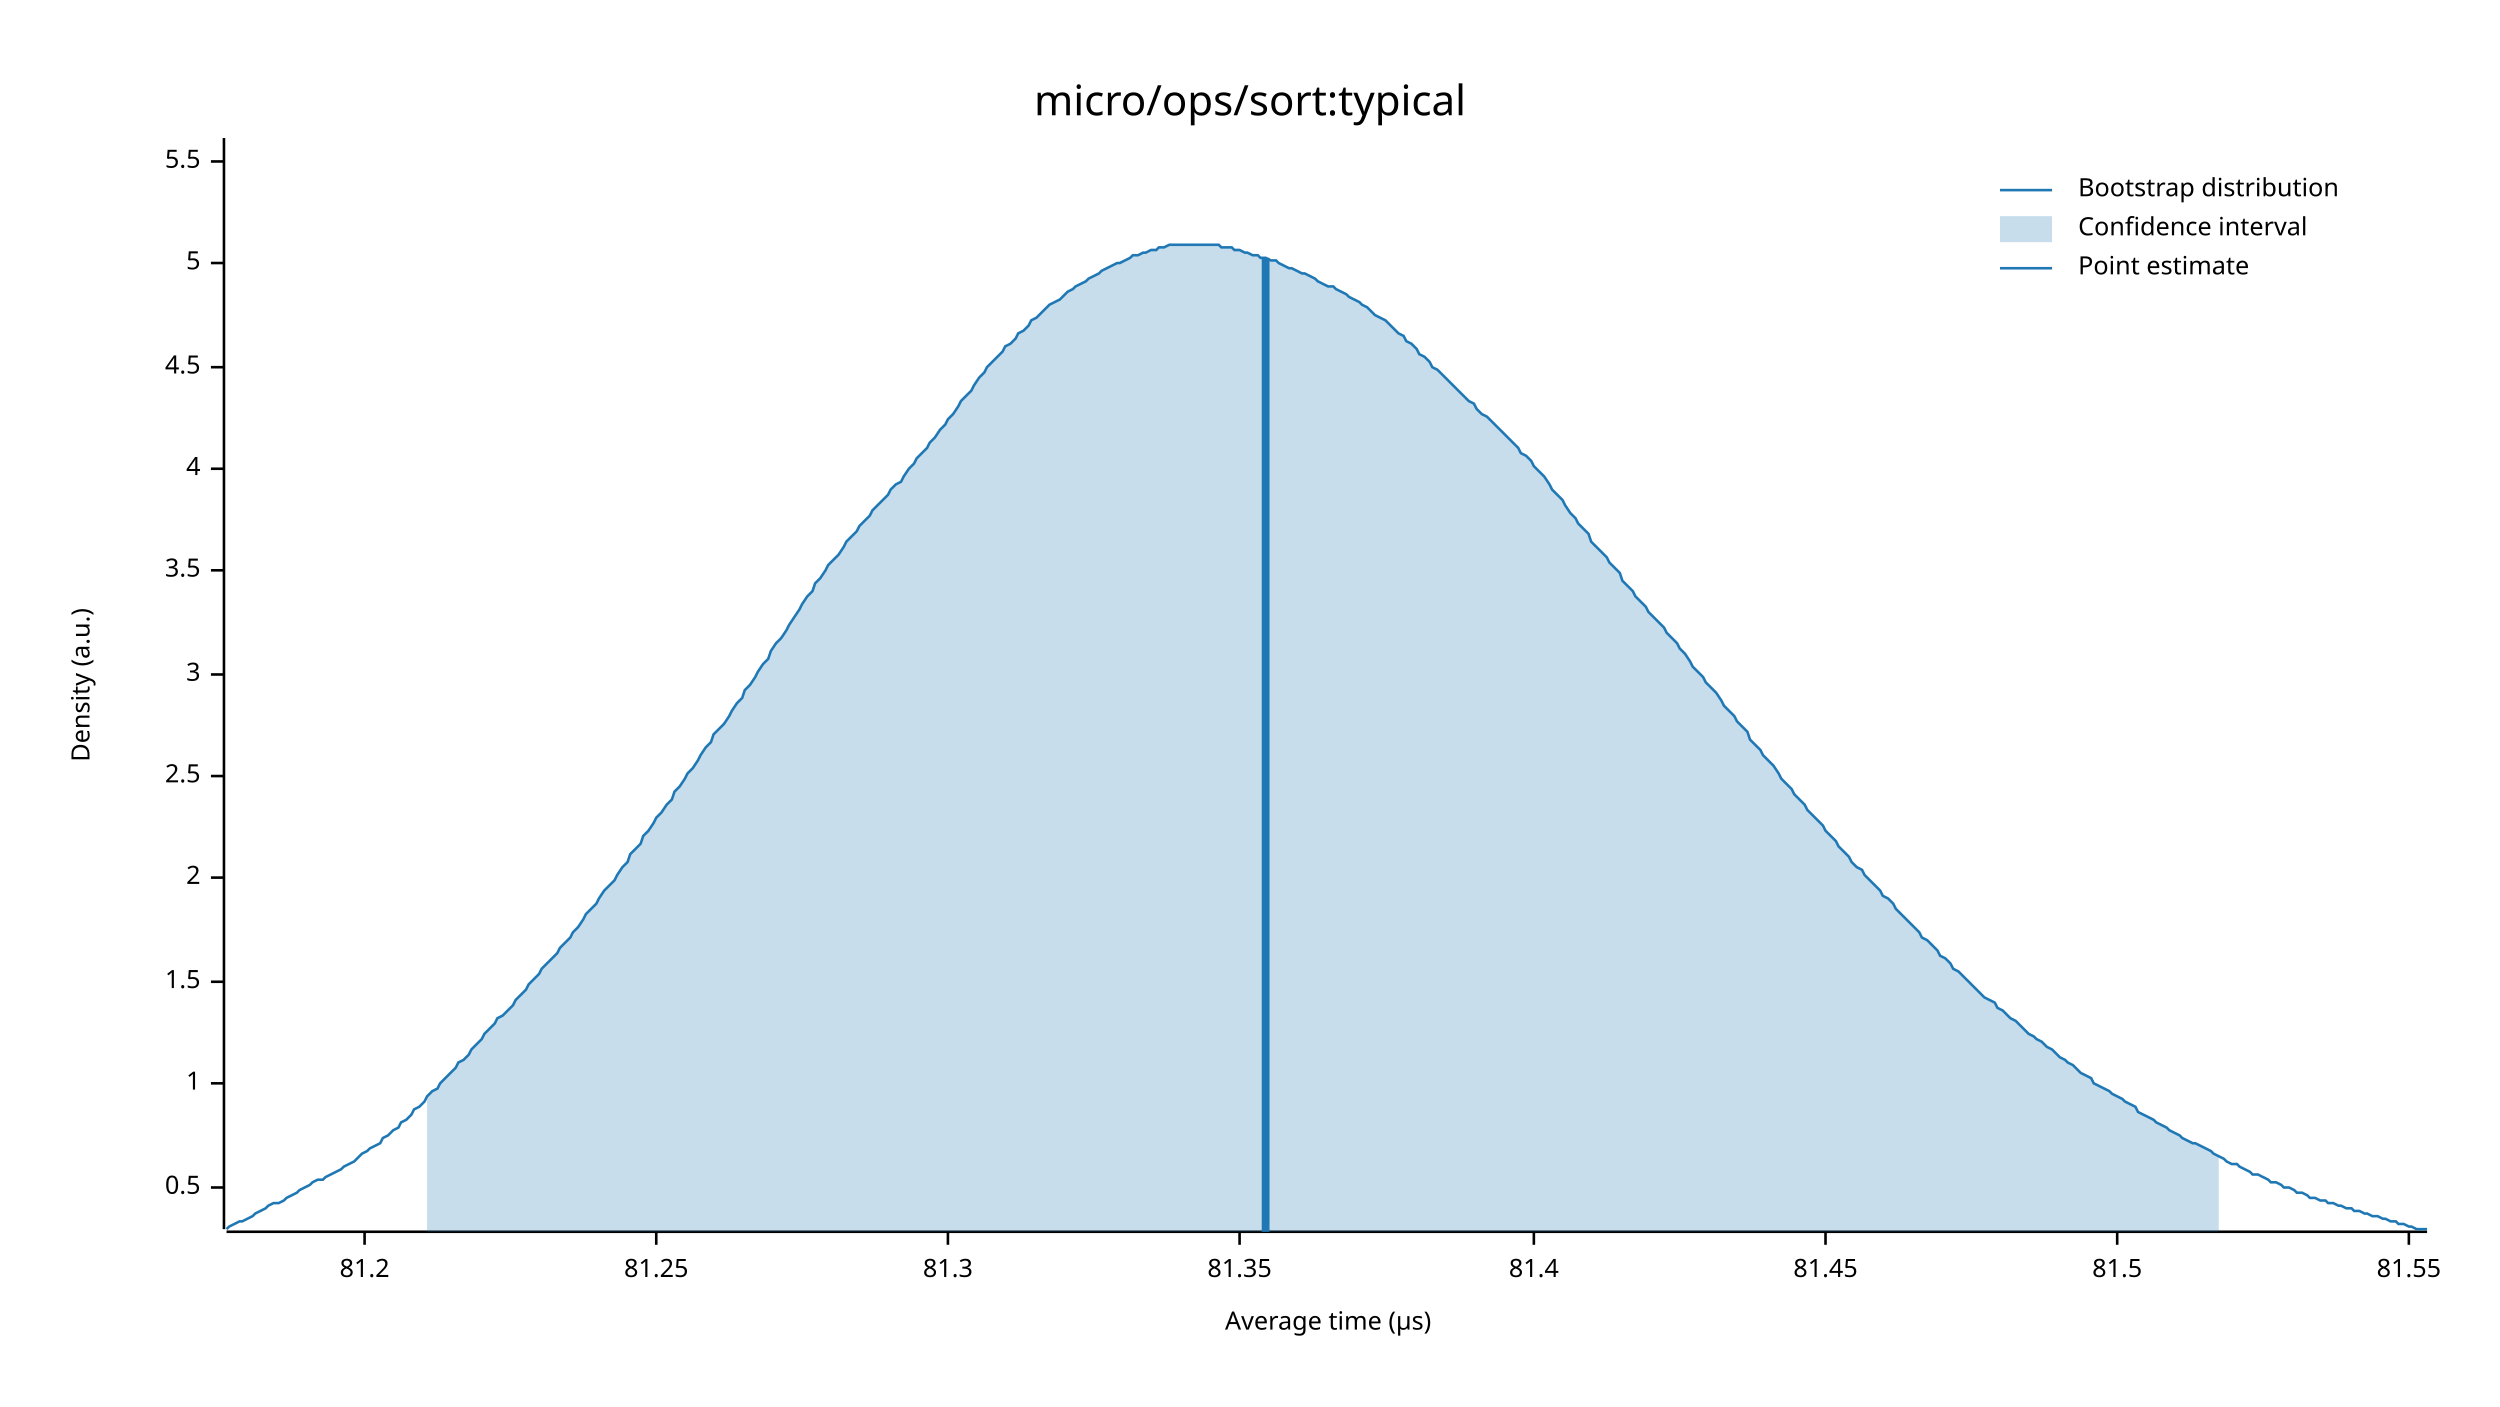
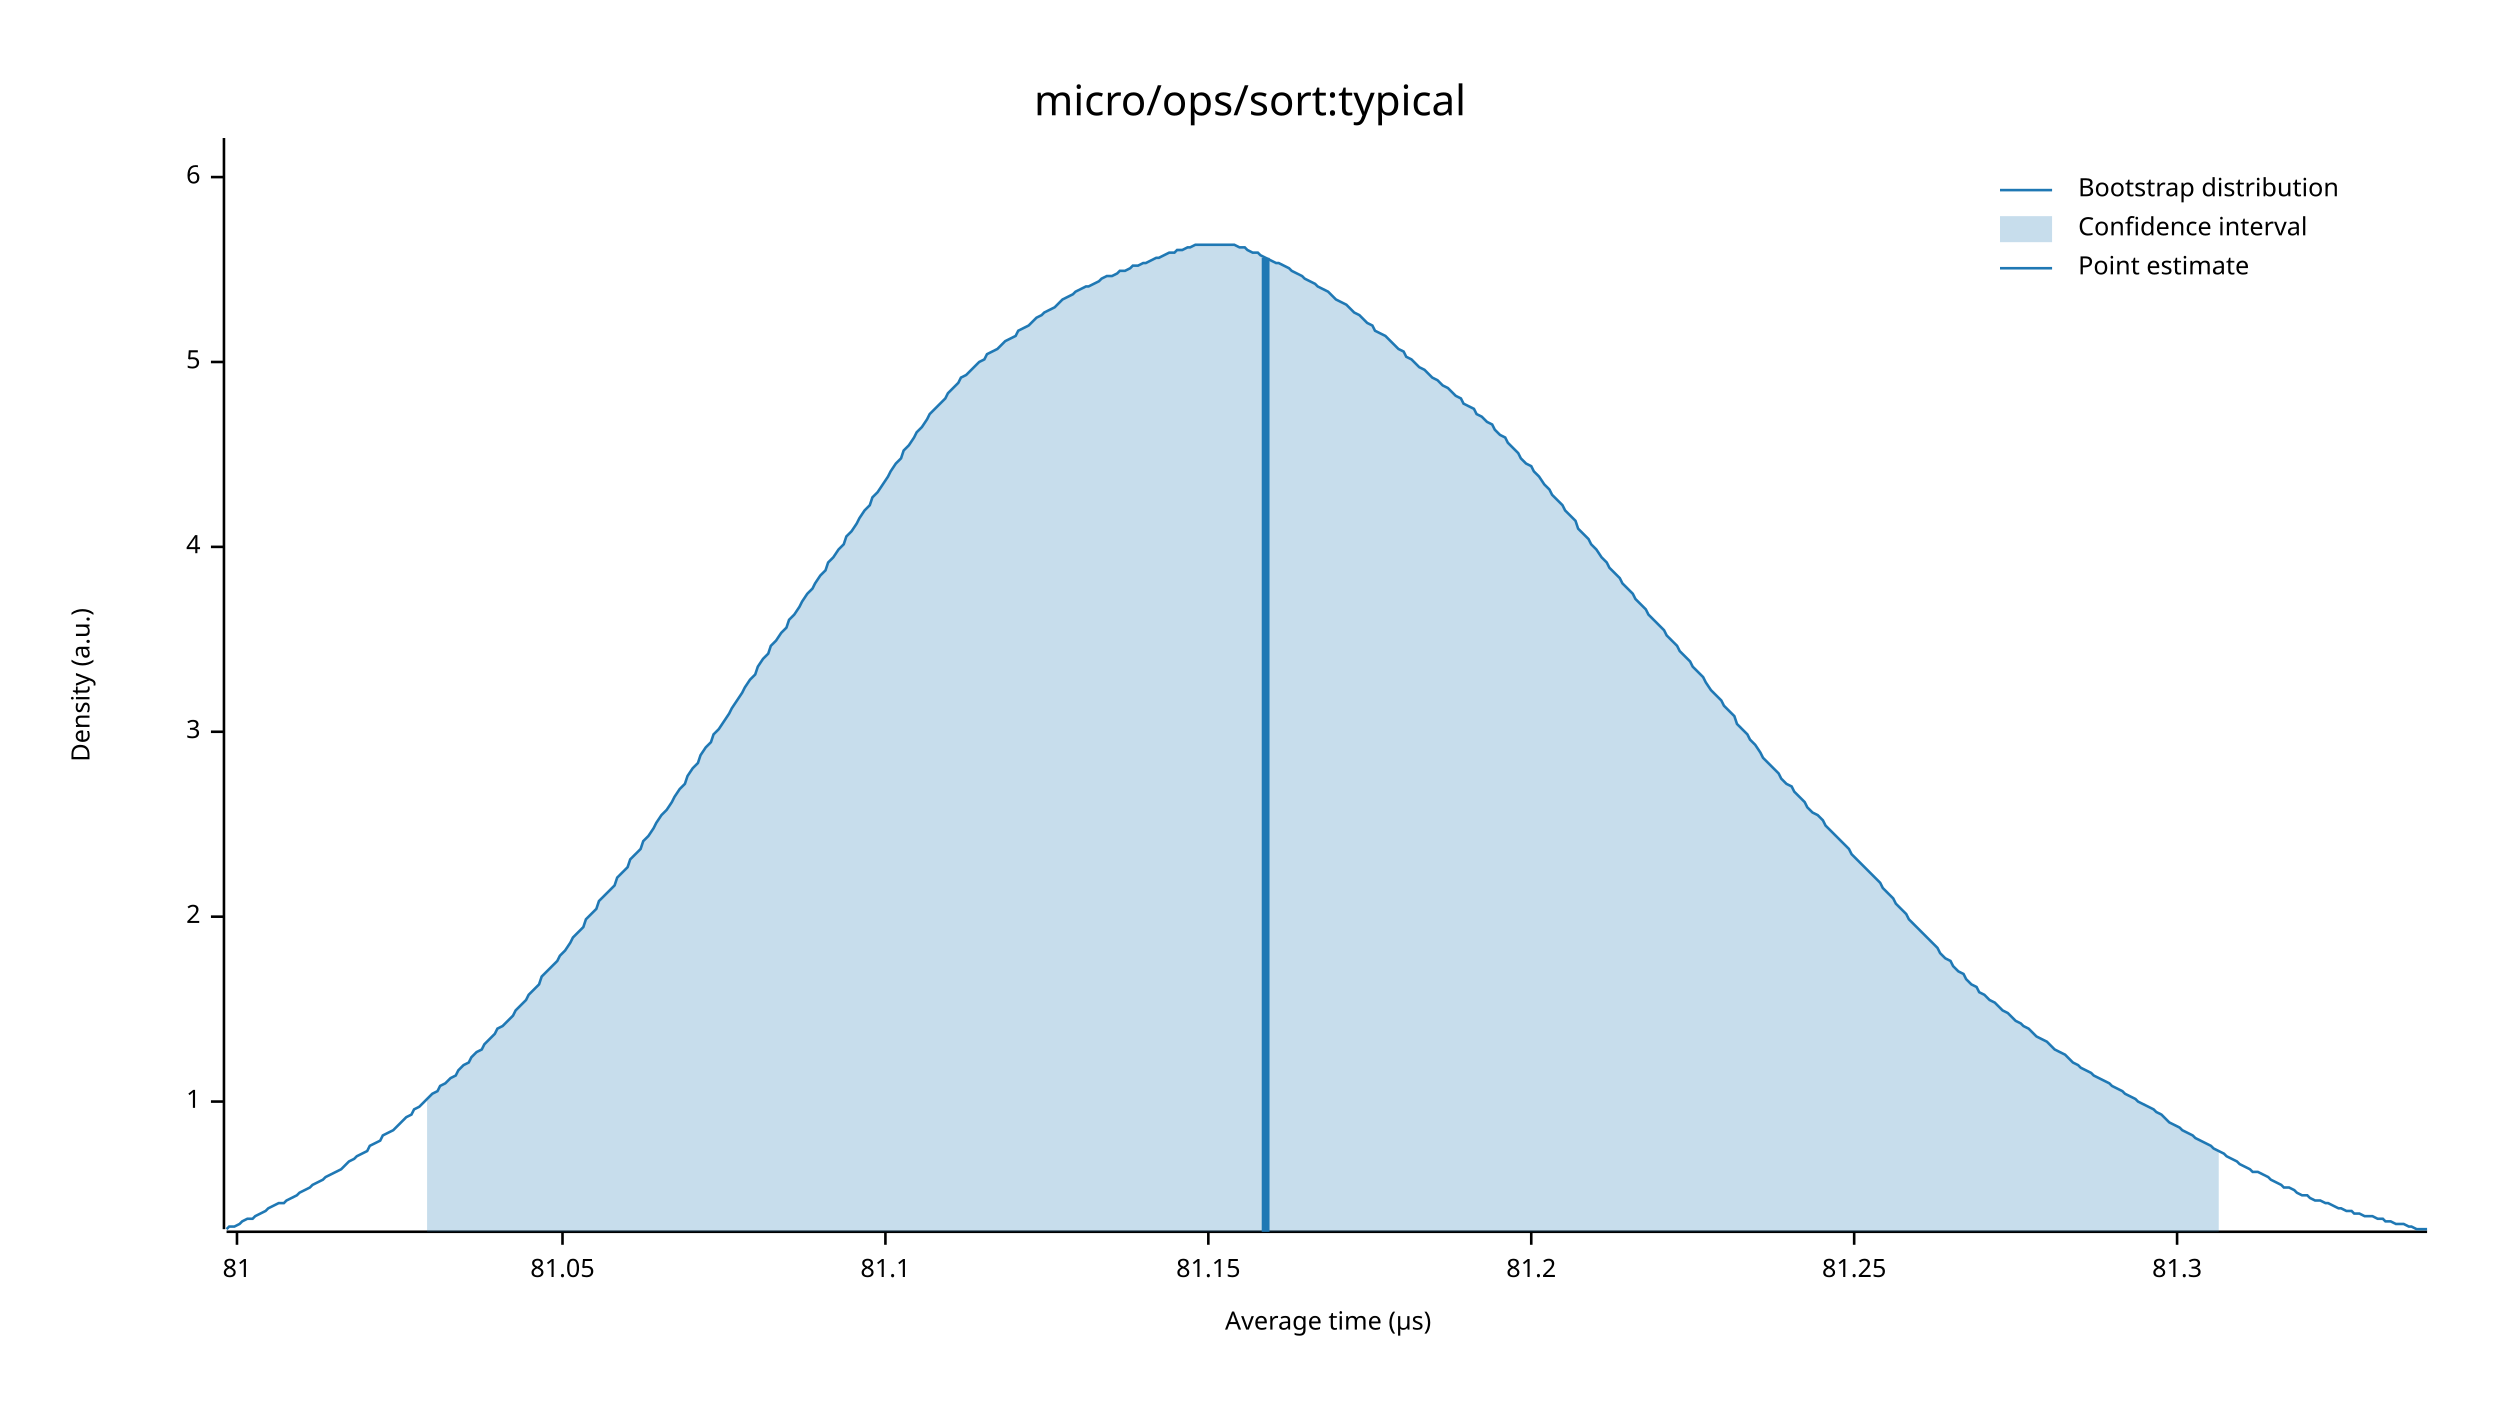
<svg xmlns="http://www.w3.org/2000/svg" width="960" height="540" viewBox="0 0 960 540">
  <text x="480" y="32" dy="0.76em" text-anchor="middle" font-family="sans-serif" font-size="16.129" opacity="1" fill="#000000">
micro/ops/sort:typical
</text>
  <text x="27" y="263" dy="0.76em" text-anchor="middle" font-family="sans-serif" font-size="9.677" opacity="1" fill="#000000" transform="rotate(270, 27, 263)">
Density (a.u.)
</text>
  <text x="510" y="513" dy="-0.5ex" text-anchor="middle" font-family="sans-serif" font-size="9.677" opacity="1" fill="#000000">
Average time (µs)
</text>
  <polyline fill="none" opacity="1" stroke="#000000" stroke-width="1" points="86,53 86,472 " />
-   <text x="77" y="456" dy="0.5ex" text-anchor="end" font-family="sans-serif" font-size="9.677" opacity="1" fill="#000000">
- 0.5
- </text>
-   <polyline fill="none" opacity="1" stroke="#000000" stroke-width="1" points="81,456 86,456 " />
-   <text x="77" y="416" dy="0.5ex" text-anchor="end" font-family="sans-serif" font-size="9.677" opacity="1" fill="#000000">
+   <text x="77" y="423" dy="0.5ex" text-anchor="end" font-family="sans-serif" font-size="9.677" opacity="1" fill="#000000">
1
</text>
-   <polyline fill="none" opacity="1" stroke="#000000" stroke-width="1" points="81,416 86,416 " />
-   <text x="77" y="377" dy="0.5ex" text-anchor="end" font-family="sans-serif" font-size="9.677" opacity="1" fill="#000000">
- 1.5
- </text>
-   <polyline fill="none" opacity="1" stroke="#000000" stroke-width="1" points="81,377 86,377 " />
-   <text x="77" y="337" dy="0.5ex" text-anchor="end" font-family="sans-serif" font-size="9.677" opacity="1" fill="#000000">
+   <polyline fill="none" opacity="1" stroke="#000000" stroke-width="1" points="81,423 86,423 " />
+   <text x="77" y="352" dy="0.5ex" text-anchor="end" font-family="sans-serif" font-size="9.677" opacity="1" fill="#000000">
2
</text>
-   <polyline fill="none" opacity="1" stroke="#000000" stroke-width="1" points="81,337 86,337 " />
-   <text x="77" y="298" dy="0.5ex" text-anchor="end" font-family="sans-serif" font-size="9.677" opacity="1" fill="#000000">
- 2.5
- </text>
-   <polyline fill="none" opacity="1" stroke="#000000" stroke-width="1" points="81,298 86,298 " />
-   <text x="77" y="259" dy="0.5ex" text-anchor="end" font-family="sans-serif" font-size="9.677" opacity="1" fill="#000000">
+   <polyline fill="none" opacity="1" stroke="#000000" stroke-width="1" points="81,352 86,352 " />
+   <text x="77" y="281" dy="0.5ex" text-anchor="end" font-family="sans-serif" font-size="9.677" opacity="1" fill="#000000">
3
</text>
-   <polyline fill="none" opacity="1" stroke="#000000" stroke-width="1" points="81,259 86,259 " />
-   <text x="77" y="219" dy="0.5ex" text-anchor="end" font-family="sans-serif" font-size="9.677" opacity="1" fill="#000000">
- 3.5
- </text>
-   <polyline fill="none" opacity="1" stroke="#000000" stroke-width="1" points="81,219 86,219 " />
-   <text x="77" y="180" dy="0.5ex" text-anchor="end" font-family="sans-serif" font-size="9.677" opacity="1" fill="#000000">
+   <polyline fill="none" opacity="1" stroke="#000000" stroke-width="1" points="81,281 86,281 " />
+   <text x="77" y="210" dy="0.5ex" text-anchor="end" font-family="sans-serif" font-size="9.677" opacity="1" fill="#000000">
4
</text>
-   <polyline fill="none" opacity="1" stroke="#000000" stroke-width="1" points="81,180 86,180 " />
-   <text x="77" y="141" dy="0.5ex" text-anchor="end" font-family="sans-serif" font-size="9.677" opacity="1" fill="#000000">
- 4.5
- </text>
-   <polyline fill="none" opacity="1" stroke="#000000" stroke-width="1" points="81,141 86,141 " />
-   <text x="77" y="101" dy="0.5ex" text-anchor="end" font-family="sans-serif" font-size="9.677" opacity="1" fill="#000000">
+   <polyline fill="none" opacity="1" stroke="#000000" stroke-width="1" points="81,210 86,210 " />
+   <text x="77" y="139" dy="0.5ex" text-anchor="end" font-family="sans-serif" font-size="9.677" opacity="1" fill="#000000">
5
</text>
-   <polyline fill="none" opacity="1" stroke="#000000" stroke-width="1" points="81,101 86,101 " />
-   <text x="77" y="62" dy="0.5ex" text-anchor="end" font-family="sans-serif" font-size="9.677" opacity="1" fill="#000000">
- 5.5
+   <polyline fill="none" opacity="1" stroke="#000000" stroke-width="1" points="81,139 86,139 " />
+   <text x="77" y="68" dy="0.5ex" text-anchor="end" font-family="sans-serif" font-size="9.677" opacity="1" fill="#000000">
+ 6
</text>
-   <polyline fill="none" opacity="1" stroke="#000000" stroke-width="1" points="81,62 86,62 " />
+   <polyline fill="none" opacity="1" stroke="#000000" stroke-width="1" points="81,68 86,68 " />
  <polyline fill="none" opacity="1" stroke="#000000" stroke-width="1" points="87,473 932,473 " />
-   <text x="140" y="483" dy="0.76em" text-anchor="middle" font-family="sans-serif" font-size="9.677" opacity="1" fill="#000000">
+   <text x="91" y="483" dy="0.76em" text-anchor="middle" font-family="sans-serif" font-size="9.677" opacity="1" fill="#000000">
+ 81
+ </text>
+   <polyline fill="none" opacity="1" stroke="#000000" stroke-width="1" points="91,473 91,478 " />
+   <text x="216" y="483" dy="0.76em" text-anchor="middle" font-family="sans-serif" font-size="9.677" opacity="1" fill="#000000">
+ 81.05
+ </text>
+   <polyline fill="none" opacity="1" stroke="#000000" stroke-width="1" points="216,473 216,478 " />
+   <text x="340" y="483" dy="0.76em" text-anchor="middle" font-family="sans-serif" font-size="9.677" opacity="1" fill="#000000">
+ 81.1
+ </text>
+   <polyline fill="none" opacity="1" stroke="#000000" stroke-width="1" points="340,473 340,478 " />
+   <text x="464" y="483" dy="0.76em" text-anchor="middle" font-family="sans-serif" font-size="9.677" opacity="1" fill="#000000">
+ 81.15
+ </text>
+   <polyline fill="none" opacity="1" stroke="#000000" stroke-width="1" points="464,473 464,478 " />
+   <text x="588" y="483" dy="0.76em" text-anchor="middle" font-family="sans-serif" font-size="9.677" opacity="1" fill="#000000">
81.2
</text>
-   <polyline fill="none" opacity="1" stroke="#000000" stroke-width="1" points="140,473 140,478 " />
-   <text x="252" y="483" dy="0.76em" text-anchor="middle" font-family="sans-serif" font-size="9.677" opacity="1" fill="#000000">
+   <polyline fill="none" opacity="1" stroke="#000000" stroke-width="1" points="588,473 588,478 " />
+   <text x="712" y="483" dy="0.76em" text-anchor="middle" font-family="sans-serif" font-size="9.677" opacity="1" fill="#000000">
81.25
</text>
-   <polyline fill="none" opacity="1" stroke="#000000" stroke-width="1" points="252,473 252,478 " />
-   <text x="364" y="483" dy="0.76em" text-anchor="middle" font-family="sans-serif" font-size="9.677" opacity="1" fill="#000000">
+   <polyline fill="none" opacity="1" stroke="#000000" stroke-width="1" points="712,473 712,478 " />
+   <text x="836" y="483" dy="0.76em" text-anchor="middle" font-family="sans-serif" font-size="9.677" opacity="1" fill="#000000">
81.3
</text>
-   <polyline fill="none" opacity="1" stroke="#000000" stroke-width="1" points="364,473 364,478 " />
-   <text x="476" y="483" dy="0.76em" text-anchor="middle" font-family="sans-serif" font-size="9.677" opacity="1" fill="#000000">
- 81.35
- </text>
-   <polyline fill="none" opacity="1" stroke="#000000" stroke-width="1" points="476,473 476,478 " />
-   <text x="589" y="483" dy="0.76em" text-anchor="middle" font-family="sans-serif" font-size="9.677" opacity="1" fill="#000000">
- 81.4
- </text>
-   <polyline fill="none" opacity="1" stroke="#000000" stroke-width="1" points="589,473 589,478 " />
-   <text x="701" y="483" dy="0.76em" text-anchor="middle" font-family="sans-serif" font-size="9.677" opacity="1" fill="#000000">
- 81.45
- </text>
-   <polyline fill="none" opacity="1" stroke="#000000" stroke-width="1" points="701,473 701,478 " />
-   <text x="813" y="483" dy="0.76em" text-anchor="middle" font-family="sans-serif" font-size="9.677" opacity="1" fill="#000000">
- 81.5
- </text>
-   <polyline fill="none" opacity="1" stroke="#000000" stroke-width="1" points="813,473 813,478 " />
-   <text x="925" y="483" dy="0.76em" text-anchor="middle" font-family="sans-serif" font-size="9.677" opacity="1" fill="#000000">
- 81.55
- </text>
-   <polyline fill="none" opacity="1" stroke="#000000" stroke-width="1" points="925,473 925,478 " />
-   <polyline fill="none" opacity="1" stroke="#1F78B4" stroke-width="1" points="87,472 88,471 90,470 92,469 93,469 95,468 97,467 98,466 100,465 102,464 103,463 105,462 107,462 109,461 110,460 112,459 114,458 115,457 117,456 119,455 120,454 122,453 124,453 125,452 127,451 129,450 131,449 132,448 134,447 136,446 137,445 139,443 141,442 142,441 144,440 146,439 147,437 149,436 151,434 153,433 154,431 156,430 158,428 159,426 161,425 163,423 164,421 166,419 168,418 169,416 171,414 173,412 175,410 176,408 178,407 180,405 181,403 183,401 185,399 186,397 188,395 190,393 191,391 193,390 195,388 197,386 198,384 200,382 202,380 203,378 205,376 207,374 208,372 210,370 212,368 214,366 215,364 217,362 219,360 220,358 222,356 224,353 225,351 227,349 229,347 230,345 232,342 234,340 236,338 237,336 239,333 241,331 242,328 244,326 246,324 247,321 249,319 251,316 252,314 254,312 256,309 258,307 259,304 261,302 263,299 264,297 266,295 268,292 269,290 271,287 273,285 274,282 276,280 278,278 280,275 281,273 283,270 285,268 286,265 288,263 290,260 291,258 293,255 295,253 296,250 298,247 300,245 302,242 303,240 305,237 307,234 308,232 310,229 312,227 313,224 315,222 317,219 318,217 320,215 322,213 324,210 325,208 327,206 329,204 330,202 332,200 334,198 335,196 337,194 339,192 341,190 342,188 344,186 346,185 347,183 349,180 351,178 352,176 354,174 356,172 357,170 359,168 361,165 363,163 364,161 366,159 368,156 369,154 371,152 373,150 374,148 376,145 378,143 379,141 381,139 383,137 385,135 386,133 388,132 390,130 391,128 393,127 395,125 396,123 398,122 400,120 401,119 403,117 405,116 407,115 408,114 410,112 412,111 413,110 415,109 417,108 418,107 420,106 422,105 423,104 425,103 427,102 429,101 430,101 432,100 434,99 435,98 437,98 439,97 440,97 442,96 444,96 445,95 447,95 449,94 451,94 452,94 454,94 456,94 457,94 459,94 461,94 462,94 464,94 466,94 468,94 469,95 471,95 473,95 474,96 476,96 478,97 479,97 481,98 483,98 484,99 486,99 488,100 490,100 491,101 493,102 495,103 496,103 498,104 500,105 501,105 503,106 505,107 506,108 508,109 510,110 512,110 513,111 515,112 517,113 518,114 520,115 522,116 523,117 525,118 527,120 528,121 530,122 532,123 534,125 535,126 537,128 539,129 540,131 542,132 544,134 545,136 547,137 549,139 550,141 552,142 554,144 556,146 557,147 559,149 561,151 562,152 564,154 566,155 567,157 569,159 571,160 573,162 574,163 576,165 578,167 579,168 581,170 583,172 584,174 586,175 588,177 589,179 591,181 593,183 595,186 596,188 598,190 600,192 601,194 603,197 605,199 606,201 608,203 610,205 611,208 613,210 615,212 617,214 618,216 620,218 622,220 623,223 625,225 627,227 628,229 630,231 632,233 633,235 635,237 637,239 639,241 640,243 642,245 644,247 645,249 647,251 649,254 650,256 652,258 654,260 655,262 657,264 659,266 661,269 662,271 664,273 666,275 667,277 669,279 671,281 672,284 674,286 676,288 677,290 679,292 681,294 683,297 684,299 686,301 688,303 689,305 691,307 693,309 694,311 696,313 698,315 700,317 701,319 703,321 705,323 706,325 708,327 710,329 711,331 713,333 715,334 716,336 718,338 720,340 722,342 723,344 725,345 727,347 728,349 730,351 732,353 733,354 735,356 737,358 738,360 740,361 742,363 744,365 745,367 747,368 749,370 750,372 752,373 754,375 755,376 757,378 759,380 760,381 762,383 764,384 766,385 767,387 769,388 771,390 772,391 774,392 776,394 777,395 779,397 781,398 782,399 784,400 786,402 788,403 789,404 791,406 793,407 794,408 796,409 798,411 799,412 801,413 803,414 804,416 806,417 808,418 810,419 811,420 813,421 815,422 816,423 818,424 820,425 821,427 823,428 825,429 827,430 828,431 830,432 832,433 833,434 835,435 837,436 838,437 840,438 842,439 843,439 845,440 847,441 849,442 850,443 852,444 854,445 855,446 857,447 859,447 860,448 862,449 864,450 865,451 867,451 869,452 871,453 872,454 874,454 876,455 877,456 879,456 881,457 882,458 884,458 886,459 887,460 889,460 891,461 893,461 894,462 896,462 898,463 899,463 901,464 903,464 904,465 906,465 908,466 909,466 911,467 913,467 915,468 916,468 918,469 920,469 921,470 923,470 925,471 926,471 928,472 930,472 932,472 " />
-   <polygon opacity="0.25" fill="#1F78B4" points="164,421 166,419 168,418 169,416 171,414 173,412 175,410 176,408 178,407 180,405 181,403 183,401 185,399 186,397 188,395 190,393 191,391 193,390 195,388 197,386 198,384 200,382 202,380 203,378 205,376 207,374 208,372 210,370 212,368 214,366 215,364 217,362 219,360 220,358 222,356 224,353 225,351 227,349 229,347 230,345 232,342 234,340 236,338 237,336 239,333 241,331 242,328 244,326 246,324 247,321 249,319 251,316 252,314 254,312 256,309 258,307 259,304 261,302 263,299 264,297 266,295 268,292 269,290 271,287 273,285 274,282 276,280 278,278 280,275 281,273 283,270 285,268 286,265 288,263 290,260 291,258 293,255 295,253 296,250 298,247 300,245 302,242 303,240 305,237 307,234 308,232 310,229 312,227 313,224 315,222 317,219 318,217 320,215 322,213 324,210 325,208 327,206 329,204 330,202 332,200 334,198 335,196 337,194 339,192 341,190 342,188 344,186 346,185 347,183 349,180 351,178 352,176 354,174 356,172 357,170 359,168 361,165 363,163 364,161 366,159 368,156 369,154 371,152 373,150 374,148 376,145 378,143 379,141 381,139 383,137 385,135 386,133 388,132 390,130 391,128 393,127 395,125 396,123 398,122 400,120 401,119 403,117 405,116 407,115 408,114 410,112 412,111 413,110 415,109 417,108 418,107 420,106 422,105 423,104 425,103 427,102 429,101 430,101 432,100 434,99 435,98 437,98 439,97 440,97 442,96 444,96 445,95 447,95 449,94 451,94 452,94 454,94 456,94 457,94 459,94 461,94 462,94 464,94 466,94 468,94 469,95 471,95 473,95 474,96 476,96 478,97 479,97 481,98 483,98 484,99 486,99 488,100 490,100 491,101 493,102 495,103 496,103 498,104 500,105 501,105 503,106 505,107 506,108 508,109 510,110 512,110 513,111 515,112 517,113 518,114 520,115 522,116 523,117 525,118 527,120 528,121 530,122 532,123 534,125 535,126 537,128 539,129 540,131 542,132 544,134 545,136 547,137 549,139 550,141 552,142 554,144 556,146 557,147 559,149 561,151 562,152 564,154 566,155 567,157 569,159 571,160 573,162 574,163 576,165 578,167 579,168 581,170 583,172 584,174 586,175 588,177 589,179 591,181 593,183 595,186 596,188 598,190 600,192 601,194 603,197 605,199 606,201 608,203 610,205 611,208 613,210 615,212 617,214 618,216 620,218 622,220 623,223 625,225 627,227 628,229 630,231 632,233 633,235 635,237 637,239 639,241 640,243 642,245 644,247 645,249 647,251 649,254 650,256 652,258 654,260 655,262 657,264 659,266 661,269 662,271 664,273 666,275 667,277 669,279 671,281 672,284 674,286 676,288 677,290 679,292 681,294 683,297 684,299 686,301 688,303 689,305 691,307 693,309 694,311 696,313 698,315 700,317 701,319 703,321 705,323 706,325 708,327 710,329 711,331 713,333 715,334 716,336 718,338 720,340 722,342 723,344 725,345 727,347 728,349 730,351 732,353 733,354 735,356 737,358 738,360 740,361 742,363 744,365 745,367 747,368 749,370 750,372 752,373 754,375 755,376 757,378 759,380 760,381 762,383 764,384 766,385 767,387 769,388 771,390 772,391 774,392 776,394 777,395 779,397 781,398 782,399 784,400 786,402 788,403 789,404 791,406 793,407 794,408 796,409 798,411 799,412 801,413 803,414 804,416 806,417 808,418 810,419 811,420 813,421 815,422 816,423 818,424 820,425 821,427 823,428 825,429 827,430 828,431 830,432 832,433 833,434 835,435 837,436 838,437 840,438 842,439 843,439 845,440 847,441 849,442 850,443 852,444 852,473 164,473 " />
+   <polyline fill="none" opacity="1" stroke="#000000" stroke-width="1" points="836,473 836,478 " />
+   <polyline fill="none" opacity="1" stroke="#1F78B4" stroke-width="1" points="87,472 88,471 90,471 92,470 93,469 95,468 97,468 98,467 100,466 102,465 103,464 105,463 107,462 109,462 110,461 112,460 114,459 115,458 117,457 119,456 120,455 122,454 124,453 125,452 127,451 129,450 131,449 132,448 134,446 136,445 137,444 139,443 141,442 142,440 144,439 146,438 147,436 149,435 151,434 153,432 154,431 156,429 158,428 159,426 161,425 163,423 164,422 166,420 168,419 169,417 171,416 173,414 175,413 176,411 178,409 180,408 181,406 183,404 185,403 186,401 188,399 190,397 191,395 193,394 195,392 197,390 198,388 200,386 202,384 203,382 205,380 207,378 208,375 210,373 212,371 214,369 215,367 217,365 219,362 220,360 222,358 224,356 225,353 227,351 229,349 230,346 232,344 234,342 236,340 237,337 239,335 241,333 242,330 244,328 246,326 247,323 249,321 251,318 252,316 254,313 256,311 258,308 259,306 261,303 263,301 264,298 266,295 268,293 269,290 271,287 273,285 274,282 276,280 278,277 280,274 281,272 283,269 285,266 286,264 288,261 290,259 291,256 293,253 295,251 296,248 298,246 300,243 302,241 303,238 305,236 307,233 308,231 310,228 312,226 313,224 315,221 317,219 318,216 320,214 322,211 324,209 325,206 327,204 329,201 330,199 332,196 334,194 335,191 337,189 339,186 341,183 342,181 344,178 346,176 347,173 349,171 351,168 352,166 354,164 356,161 357,159 359,157 361,155 363,153 364,151 366,149 368,147 369,145 371,144 373,142 374,141 376,139 378,138 379,136 381,135 383,134 385,132 386,131 388,130 390,129 391,127 393,126 395,125 396,124 398,122 400,121 401,120 403,119 405,118 407,116 408,115 410,114 412,113 413,112 415,111 417,110 418,110 420,109 422,108 423,107 425,106 427,106 429,105 430,104 432,104 434,103 435,102 437,102 439,101 440,101 442,100 444,99 445,99 447,98 449,97 451,97 452,96 454,96 456,95 457,95 459,94 461,94 462,94 464,94 466,94 468,94 469,94 471,94 473,94 474,94 476,95 478,95 479,96 481,97 483,97 484,98 486,99 488,100 490,101 491,101 493,102 495,103 496,104 498,105 500,106 501,107 503,108 505,109 506,110 508,111 510,112 512,114 513,115 515,116 517,117 518,118 520,120 522,121 523,122 525,124 527,125 528,127 530,128 532,129 534,131 535,132 537,134 539,135 540,137 542,138 544,140 545,141 547,142 549,144 550,145 552,146 554,148 556,149 557,150 559,152 561,153 562,155 564,156 566,157 567,159 569,160 571,162 573,163 574,165 576,167 578,168 579,170 581,172 583,174 584,176 586,178 588,179 589,181 591,183 593,186 595,188 596,190 598,192 600,194 601,196 603,198 605,200 606,203 608,205 610,207 611,209 613,211 615,214 617,216 618,218 620,220 622,222 623,224 625,226 627,228 628,230 630,232 632,234 633,236 635,238 637,240 639,242 640,244 642,246 644,248 645,250 647,252 649,254 650,256 652,258 654,260 655,262 657,265 659,267 661,269 662,271 664,273 666,275 667,278 669,280 671,282 672,284 674,286 676,289 677,291 679,293 681,295 683,297 684,299 686,301 688,302 689,304 691,306 693,308 694,310 696,312 698,313 700,315 701,317 703,319 705,321 706,322 708,324 710,326 711,328 713,330 715,332 716,333 718,335 720,337 722,339 723,341 725,343 727,345 728,347 730,349 732,351 733,353 735,355 737,357 738,358 740,360 742,362 744,364 745,366 747,368 749,369 750,371 752,373 754,374 755,376 757,378 759,379 760,381 762,382 764,384 766,385 767,386 769,388 771,389 772,390 774,392 776,393 777,394 779,395 781,397 782,398 784,399 786,400 788,402 789,403 791,404 793,405 794,406 796,408 798,409 799,410 801,411 803,412 804,413 806,414 808,415 810,416 811,417 813,418 815,419 816,420 818,421 820,422 821,423 823,424 825,425 827,426 828,427 830,428 832,430 833,431 835,432 837,433 838,434 840,435 842,436 843,437 845,438 847,439 849,440 850,441 852,442 854,443 855,444 857,445 859,446 860,447 862,448 864,449 865,450 867,450 869,451 871,452 872,453 874,454 876,455 877,456 879,456 881,457 882,458 884,459 886,459 887,460 889,461 891,461 893,462 894,462 896,463 898,464 899,464 901,465 903,465 904,466 906,466 908,467 909,467 911,467 913,468 915,468 916,469 918,469 920,470 921,470 923,470 925,471 926,471 928,472 930,472 932,472 " />
+   <polygon opacity="0.25" fill="#1F78B4" points="164,422 166,420 168,419 169,417 171,416 173,414 175,413 176,411 178,409 180,408 181,406 183,404 185,403 186,401 188,399 190,397 191,395 193,394 195,392 197,390 198,388 200,386 202,384 203,382 205,380 207,378 208,375 210,373 212,371 214,369 215,367 217,365 219,362 220,360 222,358 224,356 225,353 227,351 229,349 230,346 232,344 234,342 236,340 237,337 239,335 241,333 242,330 244,328 246,326 247,323 249,321 251,318 252,316 254,313 256,311 258,308 259,306 261,303 263,301 264,298 266,295 268,293 269,290 271,287 273,285 274,282 276,280 278,277 280,274 281,272 283,269 285,266 286,264 288,261 290,259 291,256 293,253 295,251 296,248 298,246 300,243 302,241 303,238 305,236 307,233 308,231 310,228 312,226 313,224 315,221 317,219 318,216 320,214 322,211 324,209 325,206 327,204 329,201 330,199 332,196 334,194 335,191 337,189 339,186 341,183 342,181 344,178 346,176 347,173 349,171 351,168 352,166 354,164 356,161 357,159 359,157 361,155 363,153 364,151 366,149 368,147 369,145 371,144 373,142 374,141 376,139 378,138 379,136 381,135 383,134 385,132 386,131 388,130 390,129 391,127 393,126 395,125 396,124 398,122 400,121 401,120 403,119 405,118 407,116 408,115 410,114 412,113 413,112 415,111 417,110 418,110 420,109 422,108 423,107 425,106 427,106 429,105 430,104 432,104 434,103 435,102 437,102 439,101 440,101 442,100 444,99 445,99 447,98 449,97 451,97 452,96 454,96 456,95 457,95 459,94 461,94 462,94 464,94 466,94 468,94 469,94 471,94 473,94 474,94 476,95 478,95 479,96 481,97 483,97 484,98 486,99 488,100 490,101 491,101 493,102 495,103 496,104 498,105 500,106 501,107 503,108 505,109 506,110 508,111 510,112 512,114 513,115 515,116 517,117 518,118 520,120 522,121 523,122 525,124 527,125 528,127 530,128 532,129 534,131 535,132 537,134 539,135 540,137 542,138 544,140 545,141 547,142 549,144 550,145 552,146 554,148 556,149 557,150 559,152 561,153 562,155 564,156 566,157 567,159 569,160 571,162 573,163 574,165 576,167 578,168 579,170 581,172 583,174 584,176 586,178 588,179 589,181 591,183 593,186 595,188 596,190 598,192 600,194 601,196 603,198 605,200 606,203 608,205 610,207 611,209 613,211 615,214 617,216 618,218 620,220 622,222 623,224 625,226 627,228 628,230 630,232 632,234 633,236 635,238 637,240 639,242 640,244 642,246 644,248 645,250 647,252 649,254 650,256 652,258 654,260 655,262 657,265 659,267 661,269 662,271 664,273 666,275 667,278 669,280 671,282 672,284 674,286 676,289 677,291 679,293 681,295 683,297 684,299 686,301 688,302 689,304 691,306 693,308 694,310 696,312 698,313 700,315 701,317 703,319 705,321 706,322 708,324 710,326 711,328 713,330 715,332 716,333 718,335 720,337 722,339 723,341 725,343 727,345 728,347 730,349 732,351 733,353 735,355 737,357 738,358 740,360 742,362 744,364 745,366 747,368 749,369 750,371 752,373 754,374 755,376 757,378 759,379 760,381 762,382 764,384 766,385 767,386 769,388 771,389 772,390 774,392 776,393 777,394 779,395 781,397 782,398 784,399 786,400 788,402 789,403 791,404 793,405 794,406 796,408 798,409 799,410 801,411 803,412 804,413 806,414 808,415 810,416 811,417 813,418 815,419 816,420 818,421 820,422 821,423 823,424 825,425 827,426 828,427 830,428 832,430 833,431 835,432 837,433 838,434 840,435 842,436 843,437 845,438 847,439 849,440 850,441 852,442 852,473 164,473 " />
  <polyline fill="none" opacity="1" stroke="#1F78B4" stroke-width="3" points="486,473 486,99 " />
  <text x="798" y="68" dy="0.76em" text-anchor="start" font-family="sans-serif" font-size="9.677" opacity="1" fill="#000000">
Bootstrap distribution
</text>
  <text x="798" y="83" dy="0.76em" text-anchor="start" font-family="sans-serif" font-size="9.677" opacity="1" fill="#000000">
Confidence interval
</text>
  <text x="798" y="98" dy="0.76em" text-anchor="start" font-family="sans-serif" font-size="9.677" opacity="1" fill="#000000">
Point estimate
</text>
  <polyline fill="none" opacity="1" stroke="#1F78B4" stroke-width="1" points="768,73 788,73 " />
  <rect x="768" y="83" width="20" height="10" opacity="0.25" fill="#1F78B4" stroke="none" />
  <polyline fill="none" opacity="1" stroke="#1F78B4" stroke-width="1" points="768,103 788,103 " />
</svg>
